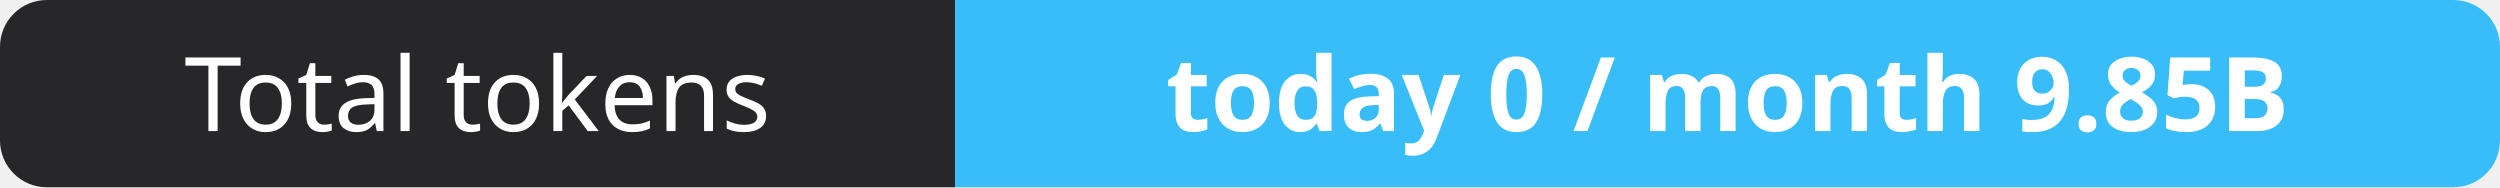
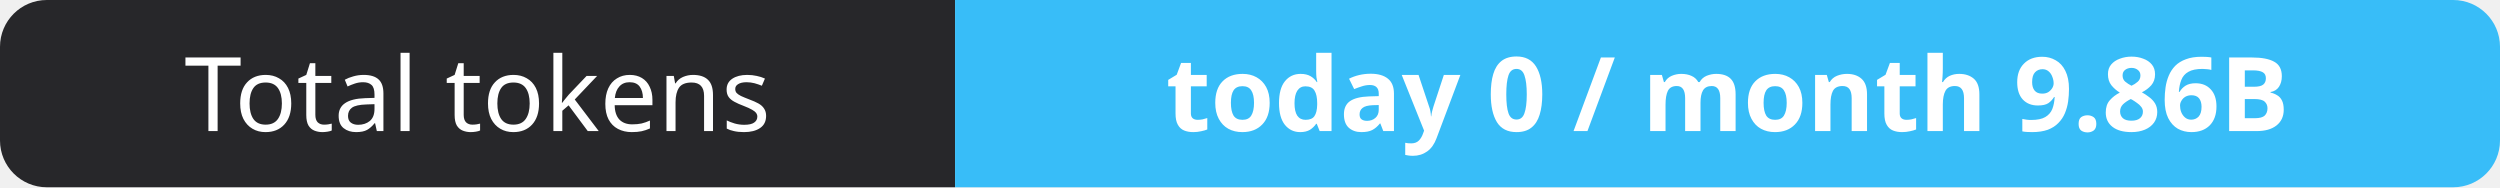
- <svg xmlns="http://www.w3.org/2000/svg" width="267" height="20" role="img" aria-label="Total tokens: today 0 / month 9.85B">
+ <svg xmlns="http://www.w3.org/2000/svg" width="267" height="20" role="img" aria-label="Total tokens: today 0 / month 9.86B">
  <clipPath id="r">
    <rect width="267" height="20" rx="5" fill="#fff" />
  </clipPath>
  <g clip-path="url(#r)">
    <rect width="102" height="20" fill="#27272a" />
    <rect x="102" width="165" height="20" fill="#38bdf8" />
  </g>
  <g fill="#fff" text-anchor="middle" font-family="Verdana,Geneva,sans-serif" font-size="11">
    <text x="51.0" y="14">Total tokens</text>
-     <text x="184.5" y="14" font-weight="700">today 0 / month 9.85B</text>
+     <text x="184.5" y="14" font-weight="700">today 0 / month 9.86B</text>
  </g>
</svg>
